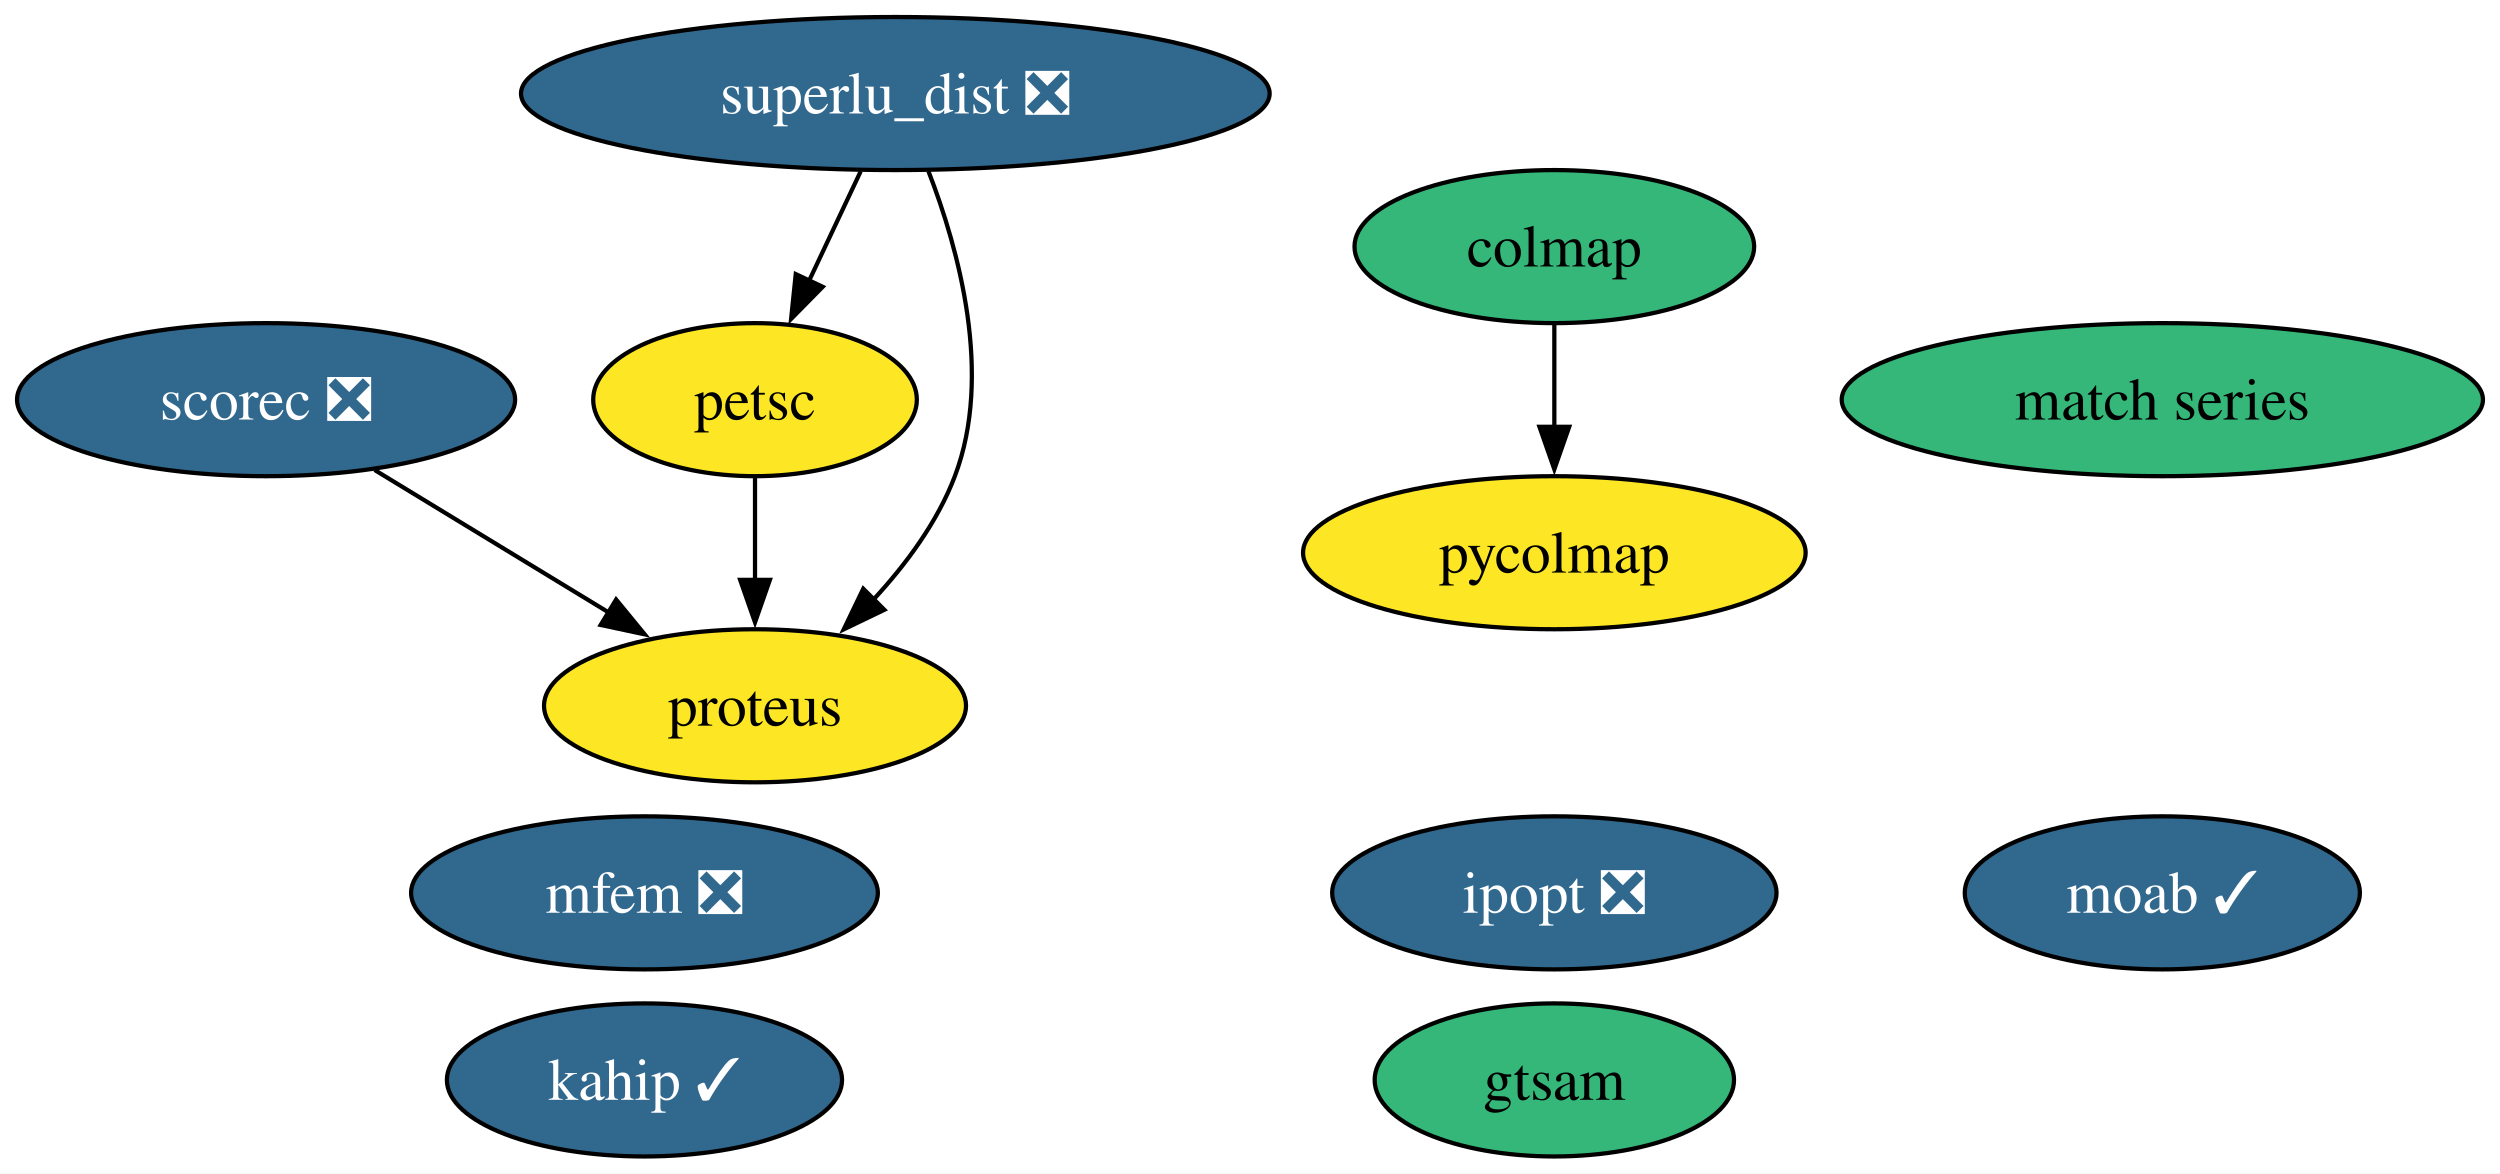
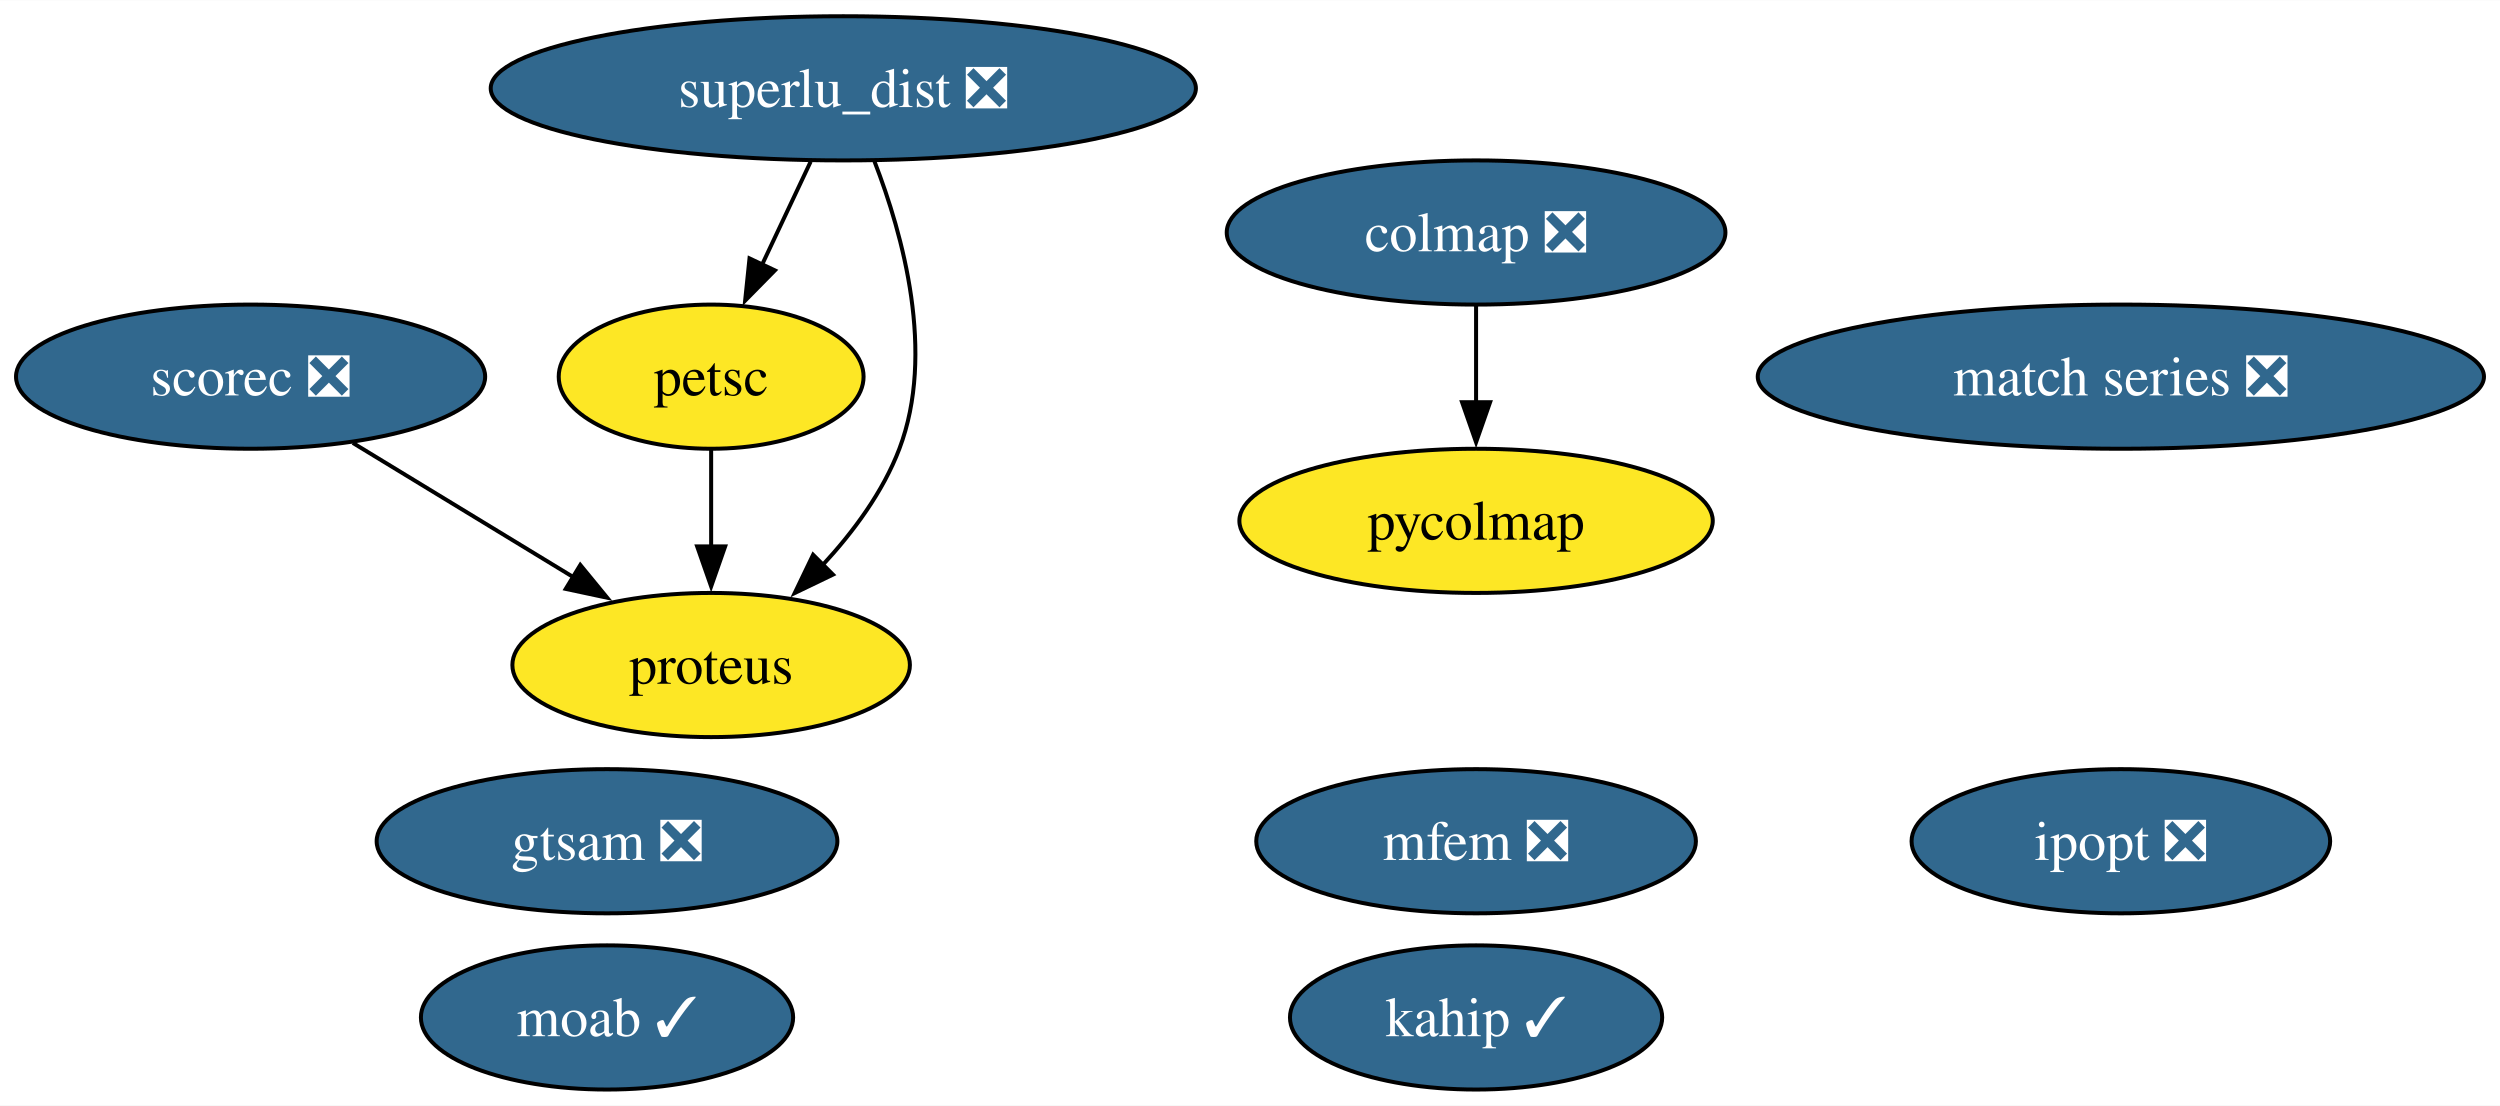
- <svg xmlns="http://www.w3.org/2000/svg" xmlns:xlink="http://www.w3.org/1999/xlink" width="588pt" height="276pt" viewBox="0.00 0.00 587.98 276.00">
+ <svg xmlns="http://www.w3.org/2000/svg" xmlns:xlink="http://www.w3.org/1999/xlink" width="624pt" height="276pt" viewBox="0.00 0.00 624.24 276.00">
  <g id="graph0" class="graph" transform="scale(1 1) rotate(0) translate(4 272)">
-     <polygon fill="white" stroke="none" points="-4,4 -4,-272 583.98,-272 583.98,4 -4,4" />
+     <polygon fill="white" stroke="none" points="-4,4 -4,-272 620.24,-272 620.24,4 -4,4" />
    <g id="node1" class="node">
      <g id="a_node1">
        <a xlink:href="https://github.com/conda-forge/ipopt-feedstock/pull/97" xlink:title="ipopt ❎">
-           <ellipse fill="#31688e" stroke="black" cx="361.57" cy="-62" rx="52.26" ry="18" />
-           <text text-anchor="middle" x="361.57" y="-57.33" font-family="Times,serif" font-size="14.00" fill="white">ipopt ❎</text>
+           <ellipse fill="#31688e" stroke="black" cx="525.57" cy="-62" rx="52.26" ry="18" />
+           <text text-anchor="middle" x="525.57" y="-57.33" font-family="Times,serif" font-size="14.00" fill="white">ipopt ❎</text>
        </a>
      </g>
    </g>
    <g id="node2" class="node">
      <g id="a_node2">
        <a xlink:href="https://github.com/conda-forge/moab-feedstock/pull/91" xlink:title="moab ✓">
-           <ellipse fill="#31688e" stroke="black" cx="504.57" cy="-62" rx="46.47" ry="18" />
-           <text text-anchor="middle" x="504.57" y="-57.33" font-family="Times,serif" font-size="14.00" fill="white">moab ✓</text>
+           <ellipse fill="#31688e" stroke="black" cx="147.57" cy="-18" rx="46.47" ry="18" />
+           <text text-anchor="middle" x="147.57" y="-13.32" font-family="Times,serif" font-size="14.00" fill="white">moab ✓</text>
        </a>
      </g>
    </g>
    <g id="node3" class="node">
      <g id="a_node3">
        <a xlink:href="https://github.com/conda-forge/petsc-feedstock" xlink:title="petsc">
          <ellipse fill="#fde725" stroke="black" cx="173.57" cy="-178" rx="38.06" ry="18" />
          <text text-anchor="middle" x="173.57" y="-173.32" font-family="Times,serif" font-size="14.00">petsc</text>
        </a>
      </g>
    </g>
    <g id="node6" class="node">
      <g id="a_node6">
        <a xlink:href="https://github.com/conda-forge/proteus-feedstock" xlink:title="proteus">
          <ellipse fill="#fde725" stroke="black" cx="173.57" cy="-106" rx="49.63" ry="18" />
          <text text-anchor="middle" x="173.57" y="-101.33" font-family="Times,serif" font-size="14.00">proteus</text>
        </a>
      </g>
    </g>
    <g id="edge1" class="edge">
      <path fill="none" stroke="black" d="M173.57,-159.7C173.57,-152.41 173.57,-143.73 173.57,-135.54" />
      <polygon fill="black" stroke="black" points="177.07,-135.62 173.57,-125.62 170.07,-135.62 177.07,-135.62" />
    </g>
    <g id="node4" class="node">
      <g id="a_node4">
        <a xlink:href="https://github.com/conda-forge/scorec-feedstock/pull/11" xlink:title="scorec ❎">
          <ellipse fill="#31688e" stroke="black" cx="58.57" cy="-178" rx="58.57" ry="18" />
          <text text-anchor="middle" x="58.57" y="-173.32" font-family="Times,serif" font-size="14.00" fill="white">scorec ❎</text>
        </a>
      </g>
    </g>
    <g id="edge2" class="edge">
      <path fill="none" stroke="black" d="M84.1,-161.46C100.4,-151.54 121.73,-138.56 139.48,-127.75" />
      <polygon fill="black" stroke="black" points="140.9,-130.99 147.62,-122.8 137.26,-125.01 140.9,-130.99" />
    </g>
    <g id="node5" class="node">
      <g id="a_node5">
        <a xlink:href="https://github.com/conda-forge/superlu_dist-feedstock/pull/44" xlink:title="superlu_dist ❎">
          <ellipse fill="#31688e" stroke="black" cx="206.57" cy="-250" rx="88.04" ry="18" />
          <text text-anchor="middle" x="206.57" y="-245.32" font-family="Times,serif" font-size="14.00" fill="white">superlu_dist ❎</text>
        </a>
      </g>
    </g>
    <g id="edge3" class="edge">
      <path fill="none" stroke="black" d="M198.42,-231.7C194.77,-223.95 190.38,-214.64 186.31,-206.02" />
      <polygon fill="black" stroke="black" points="189.49,-204.54 182.06,-196.99 183.15,-207.53 189.49,-204.54" />
    </g>
    <g id="edge4" class="edge">
      <path fill="none" stroke="black" d="M214.36,-231.73C221.47,-213.4 229.62,-183.84 220.57,-160 216.49,-149.25 209.12,-139.28 201.41,-130.96" />
      <polygon fill="black" stroke="black" points="203.99,-128.58 194.44,-123.98 199.03,-133.53 203.99,-128.58" />
    </g>
    <g id="node7" class="node">
      <g id="a_node7">
-         <a xlink:href="https://github.com/conda-forge/match-series-feedstock" xlink:title="match series">
-           <ellipse fill="#35b779" stroke="black" cx="504.57" cy="-178" rx="75.41" ry="18" />
-           <text text-anchor="middle" x="504.57" y="-173.32" font-family="Times,serif" font-size="14.00">match series</text>
+         <a xlink:href="https://github.com/conda-forge/match-series-feedstock/pull/21" xlink:title="match series ❎">
+           <ellipse fill="#31688e" stroke="black" cx="525.57" cy="-178" rx="90.67" ry="18" />
+           <text text-anchor="middle" x="525.57" y="-173.32" font-family="Times,serif" font-size="14.00" fill="white">match series ❎</text>
        </a>
      </g>
    </g>
    <g id="node8" class="node">
      <g id="a_node8">
        <a xlink:href="https://github.com/conda-forge/mfem-feedstock/pull/11" xlink:title="mfem ❎">
-           <ellipse fill="#31688e" stroke="black" cx="147.57" cy="-62" rx="54.89" ry="18" />
-           <text text-anchor="middle" x="147.57" y="-57.33" font-family="Times,serif" font-size="14.00" fill="white">mfem ❎</text>
+           <ellipse fill="#31688e" stroke="black" cx="364.57" cy="-62" rx="54.89" ry="18" />
+           <text text-anchor="middle" x="364.57" y="-57.33" font-family="Times,serif" font-size="14.00" fill="white">mfem ❎</text>
        </a>
      </g>
    </g>
    <g id="node9" class="node">
      <g id="a_node9">
-         <a xlink:href="https://github.com/conda-forge/colmap-feedstock" xlink:title="colmap">
-           <ellipse fill="#35b779" stroke="black" cx="361.57" cy="-214" rx="47" ry="18" />
-           <text text-anchor="middle" x="361.57" y="-209.32" font-family="Times,serif" font-size="14.00">colmap</text>
+         <a xlink:href="https://github.com/conda-forge/colmap-feedstock/pull/28" xlink:title="colmap ❎">
+           <ellipse fill="#31688e" stroke="black" cx="364.57" cy="-214" rx="62.26" ry="18" />
+           <text text-anchor="middle" x="364.57" y="-209.32" font-family="Times,serif" font-size="14.00" fill="white">colmap ❎</text>
        </a>
      </g>
    </g>
    <g id="node12" class="node">
      <g id="a_node12">
        <a xlink:href="https://github.com/conda-forge/pycolmap-feedstock" xlink:title="pycolmap">
-           <ellipse fill="#fde725" stroke="black" cx="361.57" cy="-142" rx="59.1" ry="18" />
-           <text text-anchor="middle" x="361.57" y="-137.32" font-family="Times,serif" font-size="14.00">pycolmap</text>
+           <ellipse fill="#fde725" stroke="black" cx="364.57" cy="-142" rx="59.1" ry="18" />
+           <text text-anchor="middle" x="364.57" y="-137.32" font-family="Times,serif" font-size="14.00">pycolmap</text>
        </a>
      </g>
    </g>
    <g id="edge5" class="edge">
-       <path fill="none" stroke="black" d="M361.57,-195.7C361.57,-188.41 361.57,-179.73 361.57,-171.54" />
-       <polygon fill="black" stroke="black" points="365.07,-171.62 361.57,-161.62 358.07,-171.62 365.07,-171.62" />
+       <path fill="none" stroke="black" d="M364.57,-195.7C364.57,-188.41 364.57,-179.73 364.57,-171.54" />
+       <polygon fill="black" stroke="black" points="368.07,-171.62 364.57,-161.62 361.07,-171.62 368.07,-171.62" />
    </g>
    <g id="node10" class="node">
      <g id="a_node10">
-         <a xlink:href="https://github.com/conda-forge/gtsam-feedstock" xlink:title="gtsam">
-           <ellipse fill="#35b779" stroke="black" cx="361.57" cy="-18" rx="42.26" ry="18" />
-           <text text-anchor="middle" x="361.57" y="-13.32" font-family="Times,serif" font-size="14.00">gtsam</text>
+         <a xlink:href="https://github.com/conda-forge/gtsam-feedstock/pull/21" xlink:title="gtsam ❎">
+           <ellipse fill="#31688e" stroke="black" cx="147.57" cy="-62" rx="57.52" ry="18" />
+           <text text-anchor="middle" x="147.57" y="-57.33" font-family="Times,serif" font-size="14.00" fill="white">gtsam ❎</text>
        </a>
      </g>
    </g>
    <g id="node11" class="node">
      <g id="a_node11">
        <a xlink:href="https://github.com/conda-forge/kahip-feedstock/pull/16" xlink:title="kahip ✓">
-           <ellipse fill="#31688e" stroke="black" cx="147.57" cy="-18" rx="46.47" ry="18" />
-           <text text-anchor="middle" x="147.57" y="-13.32" font-family="Times,serif" font-size="14.00" fill="white">kahip ✓</text>
+           <ellipse fill="#31688e" stroke="black" cx="364.57" cy="-18" rx="46.47" ry="18" />
+           <text text-anchor="middle" x="364.57" y="-13.32" font-family="Times,serif" font-size="14.00" fill="white">kahip ✓</text>
        </a>
      </g>
    </g>
  </g>
</svg>
